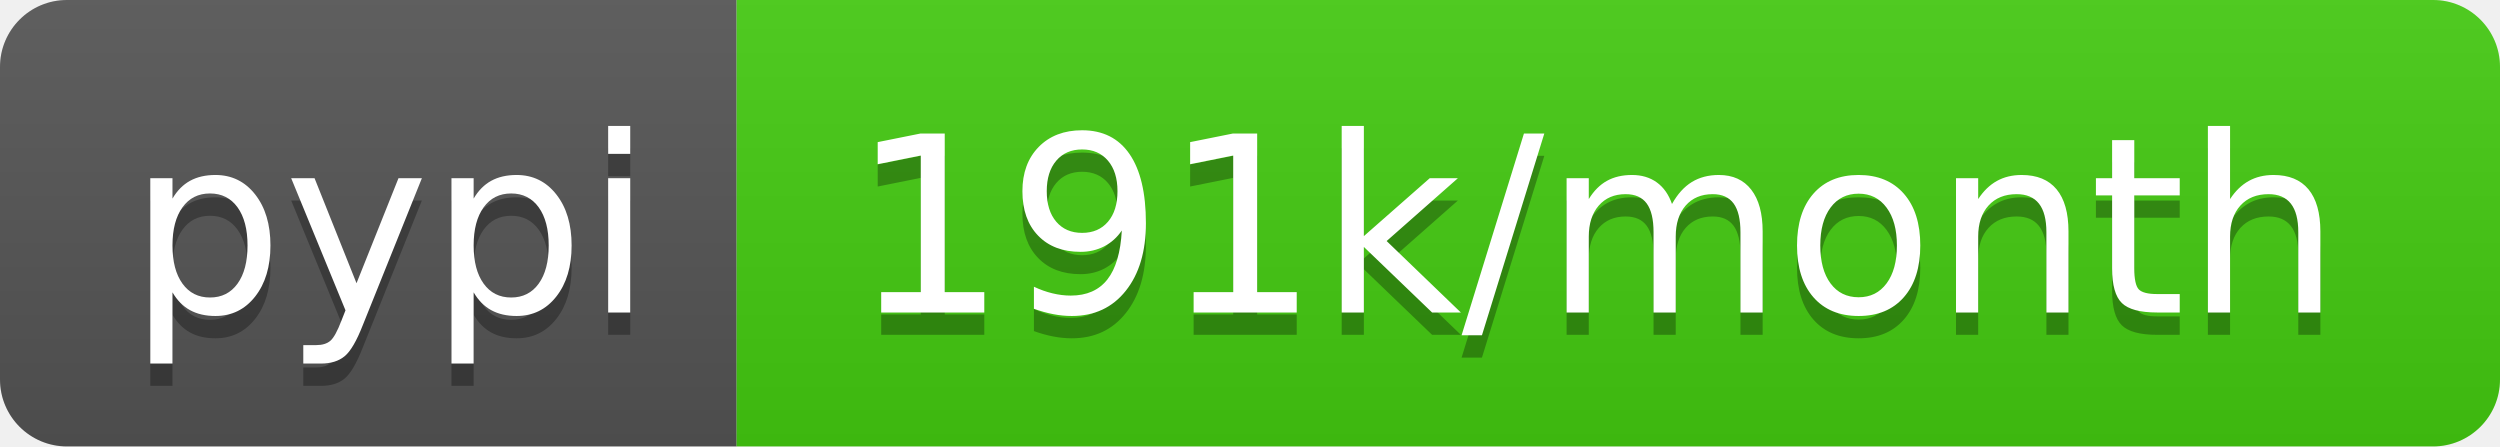
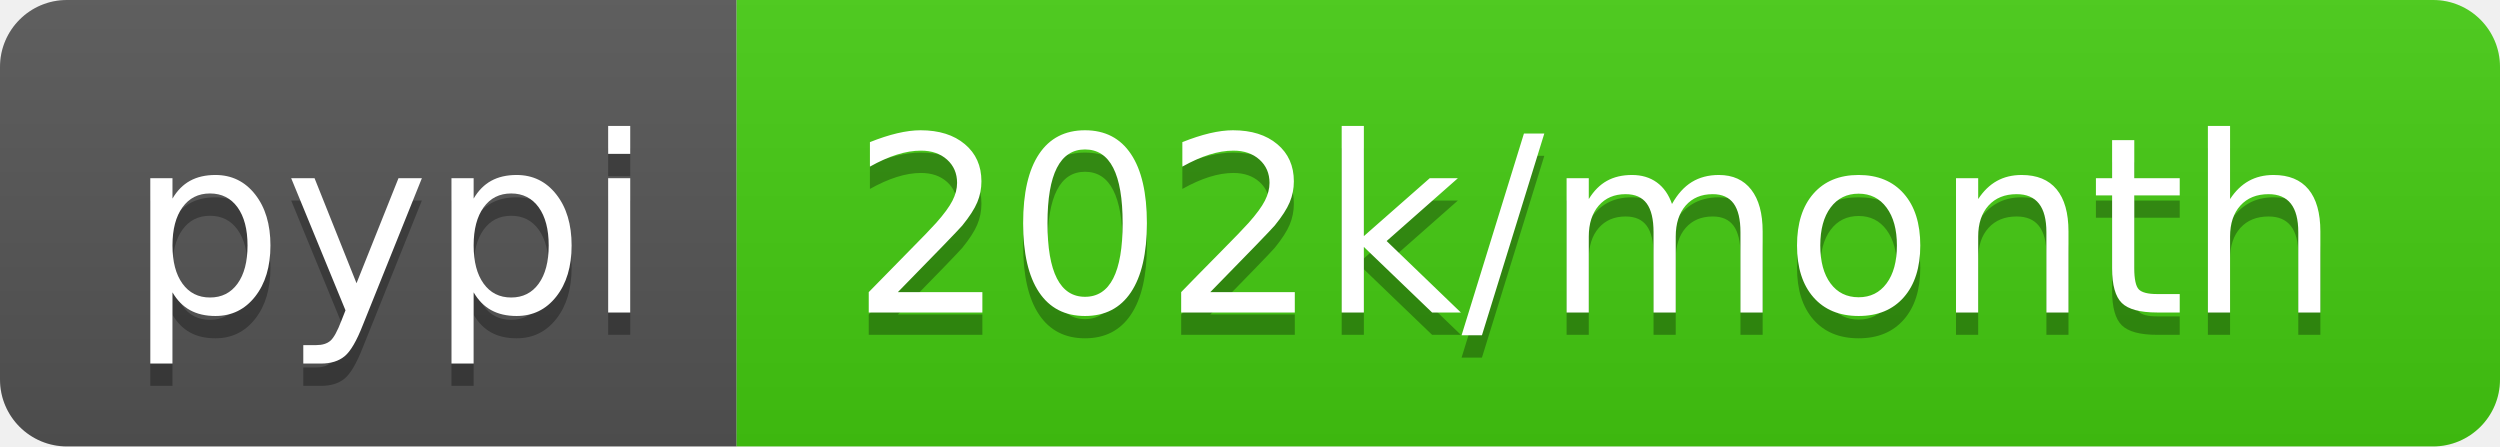
<svg xmlns="http://www.w3.org/2000/svg" width="112" height="20">
  <linearGradient id="b" x2="0" y2="100%">
    <stop offset="0" stop-color="#bbb" stop-opacity=".1" />
    <stop offset="1" stop-opacity=".1" />
  </linearGradient>
  <clipPath id="a">
    <rect width="112" height="20" rx="3" fill="#fff" />
  </clipPath>
  <g clip-path="url(#a)">
    <path fill="#555" d="M0 0h33v20H0z" />
    <path fill="#4c1" d="M33 0h79v20H33z" />
    <path fill="url(#b)" d="M0 0h112v20H0z" />
  </g>
  <g fill="#fff" text-anchor="middle" font-family="DejaVu Sans,Verdana,Geneva,sans-serif" font-size="110">
    <text x="175" y="150" fill="#010101" fill-opacity=".3" transform="scale(.1)" textLength="230">pypi</text>
    <text x="175" y="140" transform="scale(.1)" textLength="230">pypi</text>
-     <text x="715" y="150" fill="#010101" fill-opacity=".3" transform="scale(.1)" textLength="690">191k/month</text>
-     <text x="715" y="140" transform="scale(.1)" textLength="690">191k/month</text>
+     <text x="715" y="150" fill="#010101" fill-opacity=".3" transform="scale(.1)" textLength="690">202k/month</text>
+     <text x="715" y="140" transform="scale(.1)" textLength="690">202k/month</text>
  </g>
</svg>
